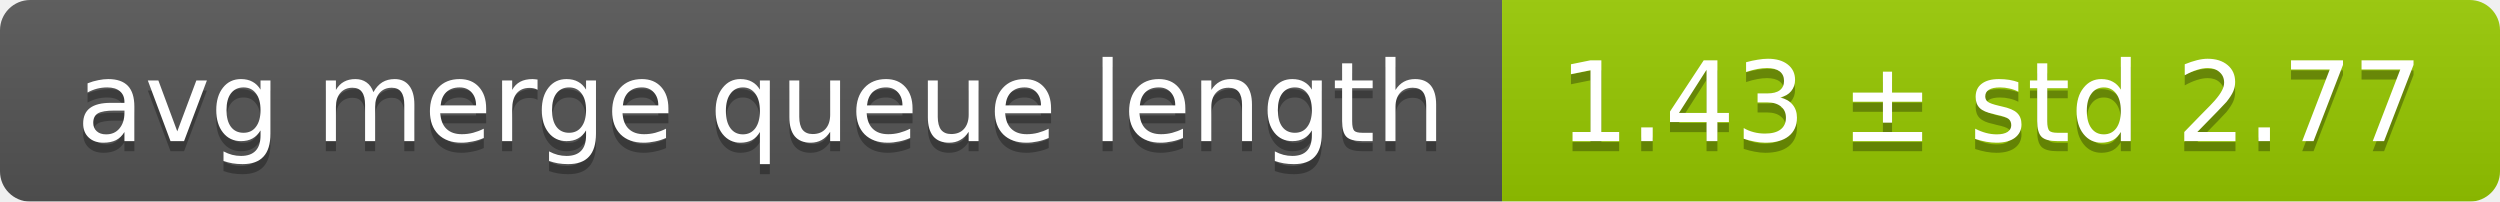
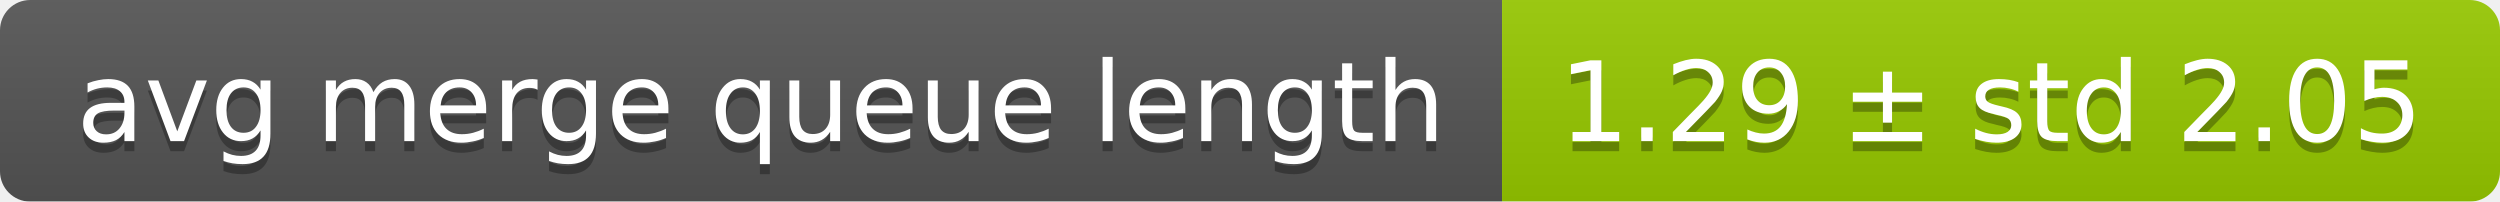
<svg xmlns="http://www.w3.org/2000/svg" width="248" height="20">
  <linearGradient id="smooth" x2="0" y2="100%">
    <stop offset="0" stop-color="#bbb" stop-opacity=".1" />
    <stop offset="1" stop-opacity=".1" />
  </linearGradient>
  <mask id="round">
    <rect width="248" height="20" rx="3" fill="#fff" />
  </mask>
  <g mask="url(#round)">
    <rect width="149" height="20" fill="#555" />
    <rect x="149" width="99" height="20" fill="#97ca00" />
    <rect width="248" height="20" fill="url(#smooth)" />
  </g>
  <g fill="#fff" text-anchor="middle" font-family="DejaVu Sans,Verdana,Geneva,sans-serif" font-size="11">
    <text x="75.5" y="15" fill="#010101" fill-opacity=".3">avg merge queue length</text>
    <text x="75.5" y="14">avg merge queue length</text>
-     <text x="197.5" y="15" fill="#010101" fill-opacity=".3">1.43 ± std 2.77</text>
-     <text x="197.5" y="14">1.43 ± std 2.77</text>
+     <text x="197.5" y="15" fill="#010101" fill-opacity=".3">1.29 ± std 2.05</text>
+     <text x="197.5" y="14">1.29 ± std 2.05</text>
  </g>
</svg>
